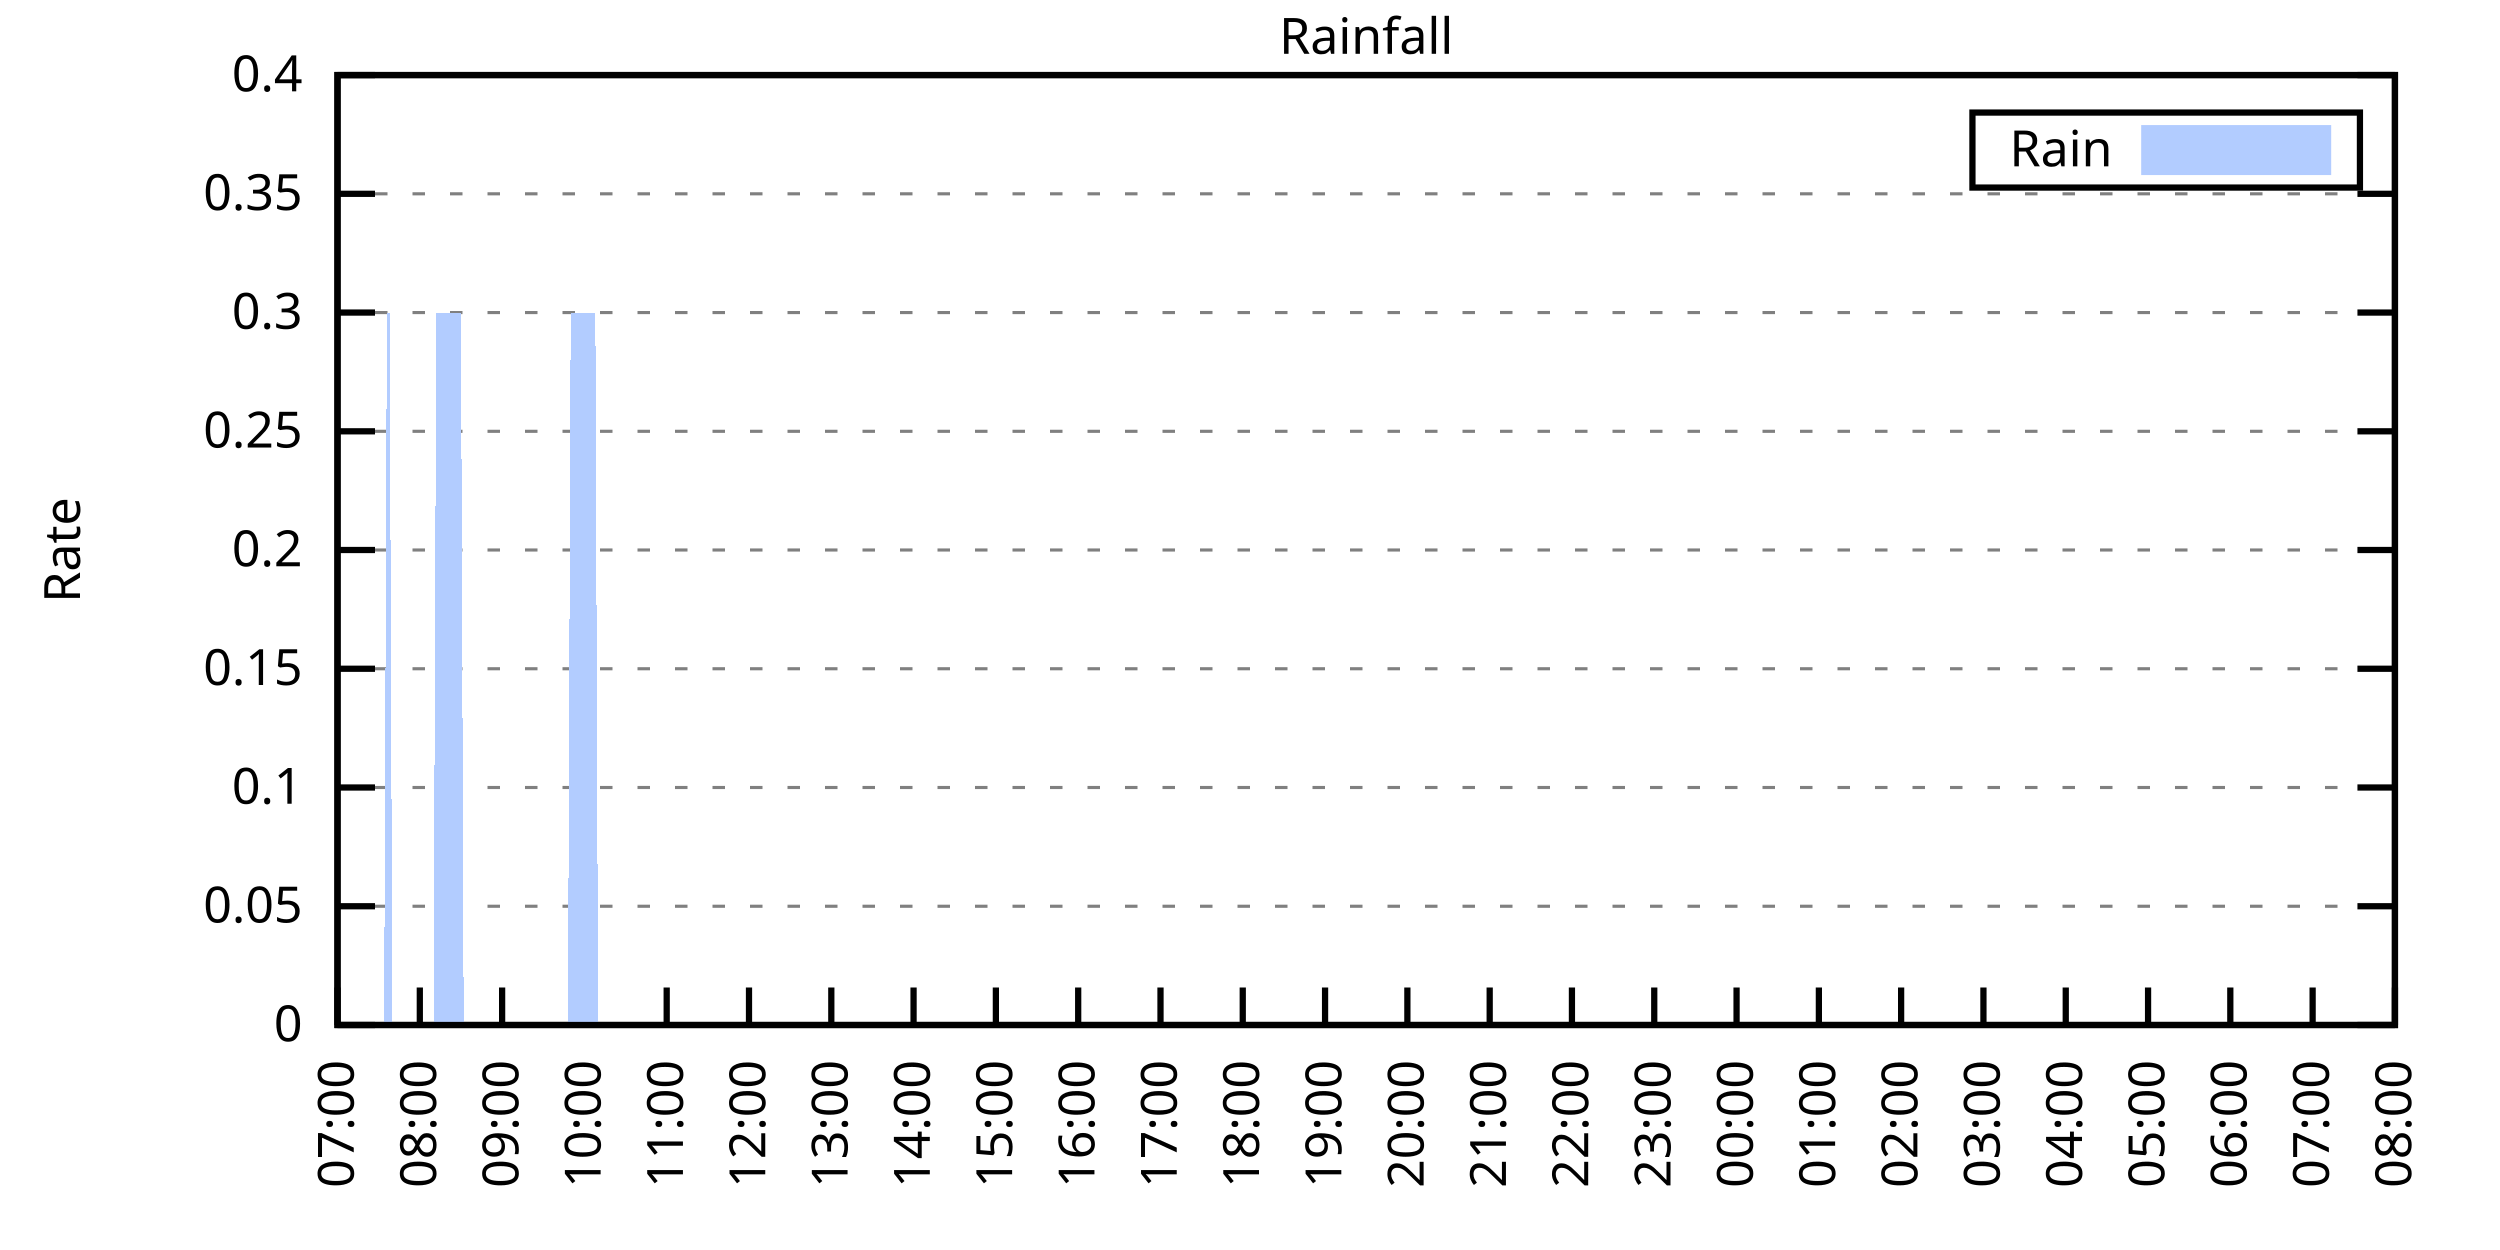
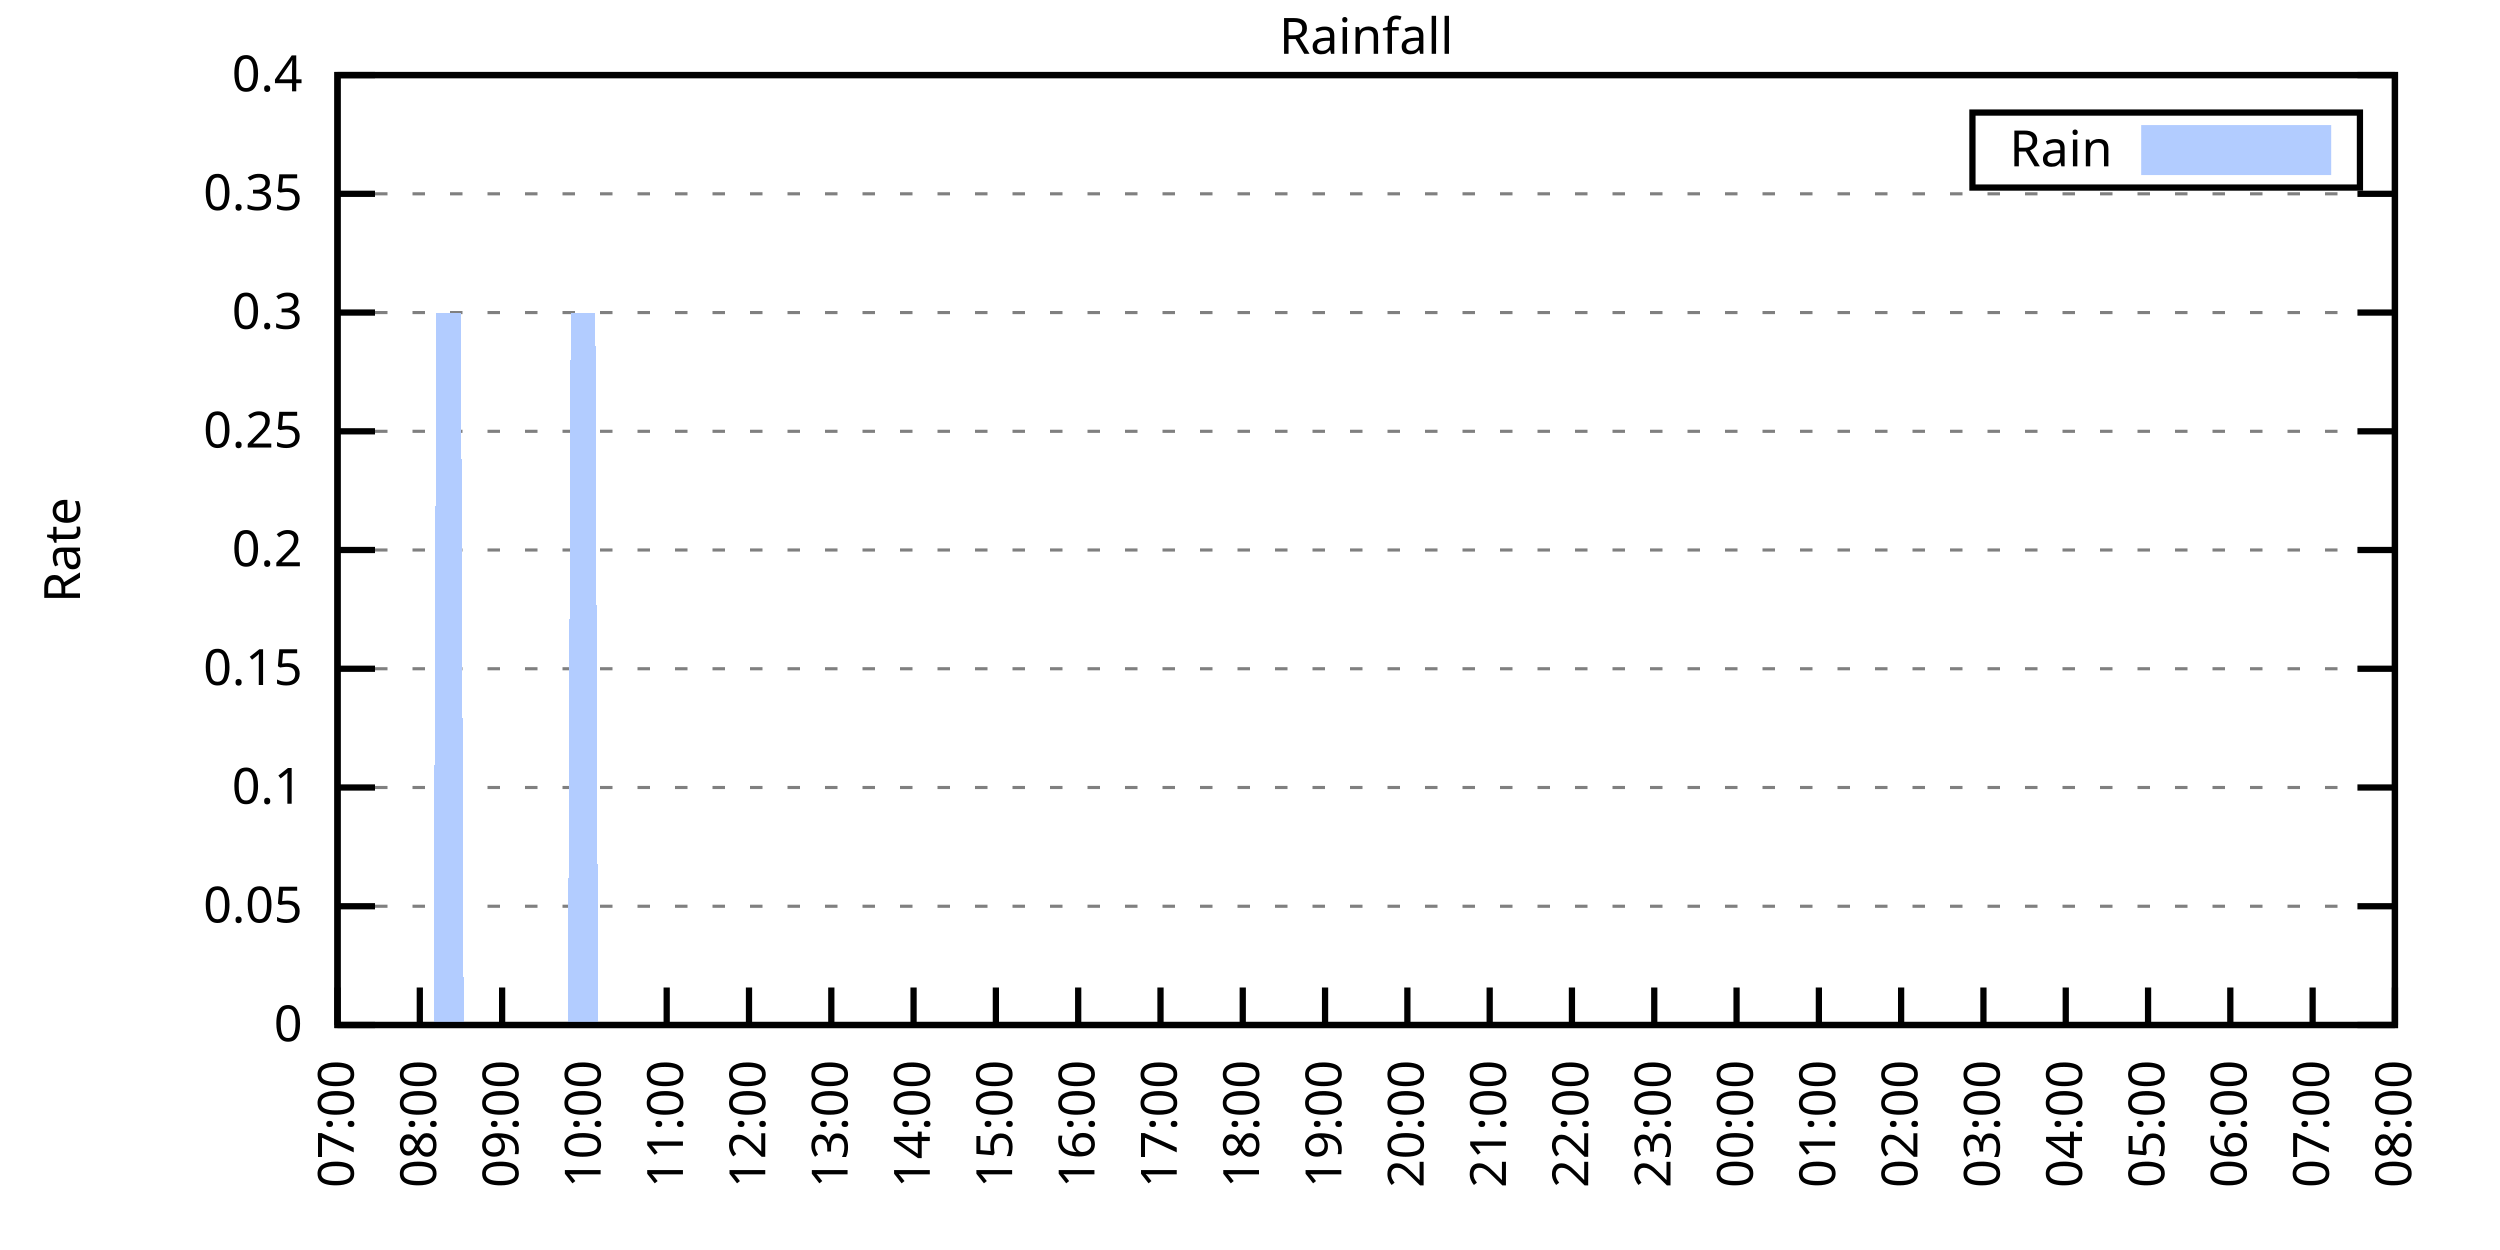
<svg xmlns="http://www.w3.org/2000/svg" xmlns:xlink="http://www.w3.org/1999/xlink" width="400" height="200" viewBox="0 0 400 200">
  <g id="gnuplot_canvas">
    <rect x="0" y="0" width="400" height="200" fill="none" />
    <defs>
      <circle id="gpDot" r="0.5" stroke-width="0.5" stroke="currentColor" />
      <path id="gpPt0" stroke-width="0.333" stroke="currentColor" d="M-1,0 h2 M0,-1 v2" />
      <path id="gpPt1" stroke-width="0.333" stroke="currentColor" d="M-1,-1 L1,1 M1,-1 L-1,1" />
      <path id="gpPt2" stroke-width="0.333" stroke="currentColor" d="M-1,0 L1,0 M0,-1 L0,1 M-1,-1 L1,1 M-1,1 L1,-1" />
      <rect id="gpPt3" stroke-width="0.333" stroke="currentColor" x="-1" y="-1" width="2" height="2" />
      <rect id="gpPt4" stroke-width="0.333" stroke="currentColor" fill="currentColor" x="-1" y="-1" width="2" height="2" />
      <circle id="gpPt5" stroke-width="0.333" stroke="currentColor" cx="0" cy="0" r="1" />
      <use xlink:href="#gpPt5" id="gpPt6" fill="currentColor" stroke="none" />
      <path id="gpPt7" stroke-width="0.333" stroke="currentColor" d="M0,-1.33 L-1.33,0.67 L1.33,0.67 z" />
      <use xlink:href="#gpPt7" id="gpPt8" fill="currentColor" stroke="none" />
      <use xlink:href="#gpPt7" id="gpPt9" stroke="currentColor" transform="rotate(180)" />
      <use xlink:href="#gpPt9" id="gpPt10" fill="currentColor" stroke="none" />
      <use xlink:href="#gpPt3" id="gpPt11" stroke="currentColor" transform="rotate(45)" />
      <use xlink:href="#gpPt11" id="gpPt12" fill="currentColor" stroke="none" />
      <path id="gpPt13" stroke-width="0.333" stroke="currentColor" d="M0,1.330 L1.265,0.411 L0.782,-1.067 L-0.782,-1.076 L-1.265,0.411 z" />
      <use xlink:href="#gpPt13" id="gpPt14" fill="currentColor" stroke="none" />
      <filter id="textbox" filterUnits="objectBoundingBox" x="0" y="0" height="1" width="1">
        <feFlood flood-color="white" flood-opacity="1" result="bgnd" />
        <feComposite in="SourceGraphic" in2="bgnd" operator="atop" />
      </filter>
      <filter id="greybox" filterUnits="objectBoundingBox" x="0" y="0" height="1" width="1">
        <feFlood flood-color="lightgrey" flood-opacity="1" result="grey" />
        <feComposite in="SourceGraphic" in2="grey" operator="atop" />
      </filter>
    </defs>
    <g fill="none" color="white" stroke="currentColor" stroke-width="1.00" stroke-linecap="butt" stroke-linejoin="miter">
</g>
    <g fill="none" color="black" stroke="currentColor" stroke-width="1.00" stroke-linecap="butt" stroke-linejoin="miter">
      <g stroke="none" shape-rendering="crispEdges">
        <polygon fill="rgb(255, 255, 255)" points="54.00,164.00 383.18,164.00 383.18,12.02 54.00,12.02 " />
      </g>
    </g>
    <g fill="none" color="black" stroke="currentColor" stroke-width="1.00" stroke-linecap="butt" stroke-linejoin="miter">
</g>
    <g fill="none" color="black" stroke="black" stroke-width="0.50" stroke-linecap="butt" stroke-linejoin="miter">
</g>
    <g fill="none" color="gray" stroke="currentColor" stroke-width="0.50" stroke-linecap="butt" stroke-linejoin="miter">
      <path stroke="gray" stroke-dasharray="2,4" class="gridline" d="M54.00,164.00 L383.19,164.00  " />
    </g>
    <g fill="none" color="gray" stroke="gray" stroke-width="1.00" stroke-linecap="butt" stroke-linejoin="miter">
</g>
    <g fill="none" color="black" stroke="currentColor" stroke-width="1.00" stroke-linecap="butt" stroke-linejoin="miter">
      <path stroke="black" d="M54.00,164.00 L60.00,164.00 M383.19,164.00 L377.19,164.00  " />
      <g transform="translate(48.40,166.60)" stroke="none" fill="black" font-family="Sans" font-size="8.00" text-anchor="end">
        <text>
          <tspan font-family="Sans"> 0</tspan>
        </text>
      </g>
    </g>
    <g fill="none" color="black" stroke="currentColor" stroke-width="1.00" stroke-linecap="butt" stroke-linejoin="miter">
</g>
    <g fill="none" color="black" stroke="black" stroke-width="0.50" stroke-linecap="butt" stroke-linejoin="miter">
</g>
    <g fill="none" color="gray" stroke="currentColor" stroke-width="0.50" stroke-linecap="butt" stroke-linejoin="miter">
      <path stroke="gray" stroke-dasharray="2,4" class="gridline" d="M54.00,145.00 L383.19,145.00  " />
    </g>
    <g fill="none" color="gray" stroke="gray" stroke-width="1.00" stroke-linecap="butt" stroke-linejoin="miter">
</g>
    <g fill="none" color="black" stroke="currentColor" stroke-width="1.00" stroke-linecap="butt" stroke-linejoin="miter">
      <path stroke="black" d="M54.00,145.00 L60.00,145.00 M383.19,145.00 L377.19,145.00  " />
      <g transform="translate(48.40,147.60)" stroke="none" fill="black" font-family="Sans" font-size="8.00" text-anchor="end">
        <text>
          <tspan font-family="Sans"> 0.05</tspan>
        </text>
      </g>
    </g>
    <g fill="none" color="black" stroke="currentColor" stroke-width="1.00" stroke-linecap="butt" stroke-linejoin="miter">
</g>
    <g fill="none" color="black" stroke="black" stroke-width="0.50" stroke-linecap="butt" stroke-linejoin="miter">
</g>
    <g fill="none" color="gray" stroke="currentColor" stroke-width="0.50" stroke-linecap="butt" stroke-linejoin="miter">
      <path stroke="gray" stroke-dasharray="2,4" class="gridline" d="M54.00,126.00 L383.19,126.00  " />
    </g>
    <g fill="none" color="gray" stroke="gray" stroke-width="1.00" stroke-linecap="butt" stroke-linejoin="miter">
</g>
    <g fill="none" color="black" stroke="currentColor" stroke-width="1.00" stroke-linecap="butt" stroke-linejoin="miter">
      <path stroke="black" d="M54.00,126.00 L60.00,126.00 M383.19,126.00 L377.19,126.00  " />
      <g transform="translate(48.40,128.60)" stroke="none" fill="black" font-family="Sans" font-size="8.00" text-anchor="end">
        <text>
          <tspan font-family="Sans"> 0.1</tspan>
        </text>
      </g>
    </g>
    <g fill="none" color="black" stroke="currentColor" stroke-width="1.00" stroke-linecap="butt" stroke-linejoin="miter">
</g>
    <g fill="none" color="black" stroke="black" stroke-width="0.50" stroke-linecap="butt" stroke-linejoin="miter">
</g>
    <g fill="none" color="gray" stroke="currentColor" stroke-width="0.50" stroke-linecap="butt" stroke-linejoin="miter">
      <path stroke="gray" stroke-dasharray="2,4" class="gridline" d="M54.00,107.00 L383.19,107.00  " />
    </g>
    <g fill="none" color="gray" stroke="gray" stroke-width="1.00" stroke-linecap="butt" stroke-linejoin="miter">
</g>
    <g fill="none" color="black" stroke="currentColor" stroke-width="1.00" stroke-linecap="butt" stroke-linejoin="miter">
      <path stroke="black" d="M54.00,107.00 L60.00,107.00 M383.19,107.00 L377.19,107.00  " />
      <g transform="translate(48.40,109.60)" stroke="none" fill="black" font-family="Sans" font-size="8.00" text-anchor="end">
        <text>
          <tspan font-family="Sans"> 0.15</tspan>
        </text>
      </g>
    </g>
    <g fill="none" color="black" stroke="currentColor" stroke-width="1.00" stroke-linecap="butt" stroke-linejoin="miter">
</g>
    <g fill="none" color="black" stroke="black" stroke-width="0.50" stroke-linecap="butt" stroke-linejoin="miter">
</g>
    <g fill="none" color="gray" stroke="currentColor" stroke-width="0.50" stroke-linecap="butt" stroke-linejoin="miter">
      <path stroke="gray" stroke-dasharray="2,4" class="gridline" d="M54.00,88.00 L383.19,88.00  " />
    </g>
    <g fill="none" color="gray" stroke="gray" stroke-width="1.00" stroke-linecap="butt" stroke-linejoin="miter">
</g>
    <g fill="none" color="black" stroke="currentColor" stroke-width="1.00" stroke-linecap="butt" stroke-linejoin="miter">
      <path stroke="black" d="M54.00,88.00 L60.00,88.00 M383.19,88.00 L377.19,88.00  " />
      <g transform="translate(48.40,90.60)" stroke="none" fill="black" font-family="Sans" font-size="8.00" text-anchor="end">
        <text>
          <tspan font-family="Sans"> 0.2</tspan>
        </text>
      </g>
    </g>
    <g fill="none" color="black" stroke="currentColor" stroke-width="1.00" stroke-linecap="butt" stroke-linejoin="miter">
</g>
    <g fill="none" color="black" stroke="black" stroke-width="0.50" stroke-linecap="butt" stroke-linejoin="miter">
</g>
    <g fill="none" color="gray" stroke="currentColor" stroke-width="0.50" stroke-linecap="butt" stroke-linejoin="miter">
      <path stroke="gray" stroke-dasharray="2,4" class="gridline" d="M54.00,69.01 L383.19,69.01  " />
    </g>
    <g fill="none" color="gray" stroke="gray" stroke-width="1.00" stroke-linecap="butt" stroke-linejoin="miter">
</g>
    <g fill="none" color="black" stroke="currentColor" stroke-width="1.00" stroke-linecap="butt" stroke-linejoin="miter">
      <path stroke="black" d="M54.00,69.01 L60.00,69.01 M383.19,69.01 L377.19,69.01  " />
      <g transform="translate(48.40,71.61)" stroke="none" fill="black" font-family="Sans" font-size="8.00" text-anchor="end">
        <text>
          <tspan font-family="Sans"> 0.25</tspan>
        </text>
      </g>
    </g>
    <g fill="none" color="black" stroke="currentColor" stroke-width="1.00" stroke-linecap="butt" stroke-linejoin="miter">
</g>
    <g fill="none" color="black" stroke="black" stroke-width="0.50" stroke-linecap="butt" stroke-linejoin="miter">
</g>
    <g fill="none" color="gray" stroke="currentColor" stroke-width="0.50" stroke-linecap="butt" stroke-linejoin="miter">
      <path stroke="gray" stroke-dasharray="2,4" class="gridline" d="M54.00,50.01 L383.19,50.01  " />
    </g>
    <g fill="none" color="gray" stroke="gray" stroke-width="1.00" stroke-linecap="butt" stroke-linejoin="miter">
</g>
    <g fill="none" color="black" stroke="currentColor" stroke-width="1.00" stroke-linecap="butt" stroke-linejoin="miter">
      <path stroke="black" d="M54.00,50.01 L60.00,50.01 M383.19,50.01 L377.19,50.01  " />
      <g transform="translate(48.40,52.61)" stroke="none" fill="black" font-family="Sans" font-size="8.00" text-anchor="end">
        <text>
          <tspan font-family="Sans"> 0.3</tspan>
        </text>
      </g>
    </g>
    <g fill="none" color="black" stroke="currentColor" stroke-width="1.00" stroke-linecap="butt" stroke-linejoin="miter">
</g>
    <g fill="none" color="black" stroke="black" stroke-width="0.50" stroke-linecap="butt" stroke-linejoin="miter">
</g>
    <g fill="none" color="gray" stroke="currentColor" stroke-width="0.50" stroke-linecap="butt" stroke-linejoin="miter">
      <path stroke="gray" stroke-dasharray="2,4" class="gridline" d="M54.00,31.01 L383.19,31.01  " />
    </g>
    <g fill="none" color="gray" stroke="gray" stroke-width="1.00" stroke-linecap="butt" stroke-linejoin="miter">
</g>
    <g fill="none" color="black" stroke="currentColor" stroke-width="1.00" stroke-linecap="butt" stroke-linejoin="miter">
      <path stroke="black" d="M54.00,31.01 L60.00,31.01 M383.19,31.01 L377.19,31.01  " />
      <g transform="translate(48.40,33.61)" stroke="none" fill="black" font-family="Sans" font-size="8.00" text-anchor="end">
        <text>
          <tspan font-family="Sans"> 0.35</tspan>
        </text>
      </g>
    </g>
    <g fill="none" color="black" stroke="currentColor" stroke-width="1.00" stroke-linecap="butt" stroke-linejoin="miter">
</g>
    <g fill="none" color="black" stroke="black" stroke-width="0.50" stroke-linecap="butt" stroke-linejoin="miter">
</g>
    <g fill="none" color="gray" stroke="currentColor" stroke-width="0.50" stroke-linecap="butt" stroke-linejoin="miter">
      <path stroke="gray" stroke-dasharray="2,4" class="gridline" d="M54.00,12.01 L383.19,12.01  " />
    </g>
    <g fill="none" color="gray" stroke="gray" stroke-width="1.00" stroke-linecap="butt" stroke-linejoin="miter">
</g>
    <g fill="none" color="black" stroke="currentColor" stroke-width="1.00" stroke-linecap="butt" stroke-linejoin="miter">
      <path stroke="black" d="M54.00,12.01 L60.00,12.01 M383.19,12.01 L377.19,12.01  " />
      <g transform="translate(48.40,14.61)" stroke="none" fill="black" font-family="Sans" font-size="8.00" text-anchor="end">
        <text>
          <tspan font-family="Sans"> 0.4</tspan>
        </text>
      </g>
    </g>
    <g fill="none" color="black" stroke="currentColor" stroke-width="1.00" stroke-linecap="butt" stroke-linejoin="miter">
      <path stroke="black" d="M54.00,164.00 L54.00,158.00  " />
      <g transform="translate(56.60,169.60) rotate(270.00)" stroke="none" fill="black" font-family="Sans" font-size="8.00" text-anchor="end">
        <text>
          <tspan font-family="Sans">07:00</tspan>
        </text>
      </g>
    </g>
    <g fill="none" color="black" stroke="currentColor" stroke-width="1.00" stroke-linecap="butt" stroke-linejoin="miter">
      <path stroke="black" d="M67.17,164.00 L67.17,158.00  " />
      <g transform="translate(69.77,169.60) rotate(270.00)" stroke="none" fill="black" font-family="Sans" font-size="8.00" text-anchor="end">
        <text>
          <tspan font-family="Sans">08:00</tspan>
        </text>
      </g>
    </g>
    <g fill="none" color="black" stroke="currentColor" stroke-width="1.00" stroke-linecap="butt" stroke-linejoin="miter">
      <path stroke="black" d="M80.34,164.00 L80.34,158.00  " />
      <g transform="translate(82.94,169.60) rotate(270.00)" stroke="none" fill="black" font-family="Sans" font-size="8.00" text-anchor="end">
        <text>
          <tspan font-family="Sans">09:00</tspan>
        </text>
      </g>
    </g>
    <g fill="none" color="black" stroke="currentColor" stroke-width="1.00" stroke-linecap="butt" stroke-linejoin="miter">
      <path stroke="black" d="M93.50,164.00 L93.50,158.00  " />
      <g transform="translate(96.10,169.60) rotate(270.00)" stroke="none" fill="black" font-family="Sans" font-size="8.00" text-anchor="end">
        <text>
          <tspan font-family="Sans">10:00</tspan>
        </text>
      </g>
    </g>
    <g fill="none" color="black" stroke="currentColor" stroke-width="1.00" stroke-linecap="butt" stroke-linejoin="miter">
      <path stroke="black" d="M106.67,164.00 L106.67,158.00  " />
      <g transform="translate(109.27,169.60) rotate(270.00)" stroke="none" fill="black" font-family="Sans" font-size="8.00" text-anchor="end">
        <text>
          <tspan font-family="Sans">11:00</tspan>
        </text>
      </g>
    </g>
    <g fill="none" color="black" stroke="currentColor" stroke-width="1.00" stroke-linecap="butt" stroke-linejoin="miter">
      <path stroke="black" d="M119.84,164.00 L119.84,158.00  " />
      <g transform="translate(122.44,169.60) rotate(270.00)" stroke="none" fill="black" font-family="Sans" font-size="8.00" text-anchor="end">
        <text>
          <tspan font-family="Sans">12:00</tspan>
        </text>
      </g>
    </g>
    <g fill="none" color="black" stroke="currentColor" stroke-width="1.00" stroke-linecap="butt" stroke-linejoin="miter">
      <path stroke="black" d="M133.01,164.00 L133.01,158.00  " />
      <g transform="translate(135.61,169.60) rotate(270.00)" stroke="none" fill="black" font-family="Sans" font-size="8.00" text-anchor="end">
        <text>
          <tspan font-family="Sans">13:00</tspan>
        </text>
      </g>
    </g>
    <g fill="none" color="black" stroke="currentColor" stroke-width="1.00" stroke-linecap="butt" stroke-linejoin="miter">
      <path stroke="black" d="M146.17,164.00 L146.17,158.00  " />
      <g transform="translate(148.77,169.60) rotate(270.00)" stroke="none" fill="black" font-family="Sans" font-size="8.00" text-anchor="end">
        <text>
          <tspan font-family="Sans">14:00</tspan>
        </text>
      </g>
    </g>
    <g fill="none" color="black" stroke="currentColor" stroke-width="1.00" stroke-linecap="butt" stroke-linejoin="miter">
      <path stroke="black" d="M159.34,164.00 L159.34,158.00  " />
      <g transform="translate(161.94,169.60) rotate(270.00)" stroke="none" fill="black" font-family="Sans" font-size="8.00" text-anchor="end">
        <text>
          <tspan font-family="Sans">15:00</tspan>
        </text>
      </g>
    </g>
    <g fill="none" color="black" stroke="currentColor" stroke-width="1.00" stroke-linecap="butt" stroke-linejoin="miter">
      <path stroke="black" d="M172.51,164.00 L172.51,158.00  " />
      <g transform="translate(175.11,169.60) rotate(270.00)" stroke="none" fill="black" font-family="Sans" font-size="8.00" text-anchor="end">
        <text>
          <tspan font-family="Sans">16:00</tspan>
        </text>
      </g>
    </g>
    <g fill="none" color="black" stroke="currentColor" stroke-width="1.00" stroke-linecap="butt" stroke-linejoin="miter">
      <path stroke="black" d="M185.68,164.00 L185.68,158.00  " />
      <g transform="translate(188.28,169.60) rotate(270.00)" stroke="none" fill="black" font-family="Sans" font-size="8.00" text-anchor="end">
        <text>
          <tspan font-family="Sans">17:00</tspan>
        </text>
      </g>
    </g>
    <g fill="none" color="black" stroke="currentColor" stroke-width="1.00" stroke-linecap="butt" stroke-linejoin="miter">
      <path stroke="black" d="M198.84,164.00 L198.84,158.00  " />
      <g transform="translate(201.44,169.60) rotate(270.00)" stroke="none" fill="black" font-family="Sans" font-size="8.00" text-anchor="end">
        <text>
          <tspan font-family="Sans">18:00</tspan>
        </text>
      </g>
    </g>
    <g fill="none" color="black" stroke="currentColor" stroke-width="1.00" stroke-linecap="butt" stroke-linejoin="miter">
      <path stroke="black" d="M212.01,164.00 L212.01,158.00  " />
      <g transform="translate(214.61,169.60) rotate(270.00)" stroke="none" fill="black" font-family="Sans" font-size="8.00" text-anchor="end">
        <text>
          <tspan font-family="Sans">19:00</tspan>
        </text>
      </g>
    </g>
    <g fill="none" color="black" stroke="currentColor" stroke-width="1.00" stroke-linecap="butt" stroke-linejoin="miter">
      <path stroke="black" d="M225.18,164.00 L225.18,158.00  " />
      <g transform="translate(227.78,169.60) rotate(270.00)" stroke="none" fill="black" font-family="Sans" font-size="8.00" text-anchor="end">
        <text>
          <tspan font-family="Sans">20:00</tspan>
        </text>
      </g>
    </g>
    <g fill="none" color="black" stroke="currentColor" stroke-width="1.00" stroke-linecap="butt" stroke-linejoin="miter">
      <path stroke="black" d="M238.35,164.00 L238.35,158.00  " />
      <g transform="translate(240.95,169.60) rotate(270.00)" stroke="none" fill="black" font-family="Sans" font-size="8.00" text-anchor="end">
        <text>
          <tspan font-family="Sans">21:00</tspan>
        </text>
      </g>
    </g>
    <g fill="none" color="black" stroke="currentColor" stroke-width="1.00" stroke-linecap="butt" stroke-linejoin="miter">
      <path stroke="black" d="M251.51,164.00 L251.51,158.00  " />
      <g transform="translate(254.11,169.60) rotate(270.00)" stroke="none" fill="black" font-family="Sans" font-size="8.00" text-anchor="end">
        <text>
          <tspan font-family="Sans">22:00</tspan>
        </text>
      </g>
    </g>
    <g fill="none" color="black" stroke="currentColor" stroke-width="1.00" stroke-linecap="butt" stroke-linejoin="miter">
      <path stroke="black" d="M264.68,164.00 L264.68,158.00  " />
      <g transform="translate(267.28,169.60) rotate(270.00)" stroke="none" fill="black" font-family="Sans" font-size="8.00" text-anchor="end">
        <text>
          <tspan font-family="Sans">23:00</tspan>
        </text>
      </g>
    </g>
    <g fill="none" color="black" stroke="currentColor" stroke-width="1.00" stroke-linecap="butt" stroke-linejoin="miter">
      <path stroke="black" d="M277.85,164.00 L277.85,158.00  " />
      <g transform="translate(280.45,169.60) rotate(270.00)" stroke="none" fill="black" font-family="Sans" font-size="8.00" text-anchor="end">
        <text>
          <tspan font-family="Sans">00:00</tspan>
        </text>
      </g>
    </g>
    <g fill="none" color="black" stroke="currentColor" stroke-width="1.00" stroke-linecap="butt" stroke-linejoin="miter">
      <path stroke="black" d="M291.02,164.00 L291.02,158.00  " />
      <g transform="translate(293.62,169.60) rotate(270.00)" stroke="none" fill="black" font-family="Sans" font-size="8.00" text-anchor="end">
        <text>
          <tspan font-family="Sans">01:00</tspan>
        </text>
      </g>
    </g>
    <g fill="none" color="black" stroke="currentColor" stroke-width="1.00" stroke-linecap="butt" stroke-linejoin="miter">
      <path stroke="black" d="M304.18,164.00 L304.18,158.00  " />
      <g transform="translate(306.78,169.60) rotate(270.00)" stroke="none" fill="black" font-family="Sans" font-size="8.00" text-anchor="end">
        <text>
          <tspan font-family="Sans">02:00</tspan>
        </text>
      </g>
    </g>
    <g fill="none" color="black" stroke="currentColor" stroke-width="1.00" stroke-linecap="butt" stroke-linejoin="miter">
      <path stroke="black" d="M317.35,164.00 L317.35,158.00  " />
      <g transform="translate(319.95,169.60) rotate(270.00)" stroke="none" fill="black" font-family="Sans" font-size="8.00" text-anchor="end">
        <text>
          <tspan font-family="Sans">03:00</tspan>
        </text>
      </g>
    </g>
    <g fill="none" color="black" stroke="currentColor" stroke-width="1.00" stroke-linecap="butt" stroke-linejoin="miter">
      <path stroke="black" d="M330.52,164.00 L330.52,158.00  " />
      <g transform="translate(333.12,169.60) rotate(270.00)" stroke="none" fill="black" font-family="Sans" font-size="8.00" text-anchor="end">
        <text>
          <tspan font-family="Sans">04:00</tspan>
        </text>
      </g>
    </g>
    <g fill="none" color="black" stroke="currentColor" stroke-width="1.00" stroke-linecap="butt" stroke-linejoin="miter">
      <path stroke="black" d="M343.69,164.00 L343.69,158.00  " />
      <g transform="translate(346.29,169.60) rotate(270.00)" stroke="none" fill="black" font-family="Sans" font-size="8.00" text-anchor="end">
        <text>
          <tspan font-family="Sans">05:00</tspan>
        </text>
      </g>
    </g>
    <g fill="none" color="black" stroke="currentColor" stroke-width="1.00" stroke-linecap="butt" stroke-linejoin="miter">
      <path stroke="black" d="M356.85,164.00 L356.85,158.00  " />
      <g transform="translate(359.45,169.60) rotate(270.00)" stroke="none" fill="black" font-family="Sans" font-size="8.00" text-anchor="end">
        <text>
          <tspan font-family="Sans">06:00</tspan>
        </text>
      </g>
    </g>
    <g fill="none" color="black" stroke="currentColor" stroke-width="1.00" stroke-linecap="butt" stroke-linejoin="miter">
      <path stroke="black" d="M370.02,164.00 L370.02,158.00  " />
      <g transform="translate(372.62,169.60) rotate(270.00)" stroke="none" fill="black" font-family="Sans" font-size="8.00" text-anchor="end">
        <text>
          <tspan font-family="Sans">07:00</tspan>
        </text>
      </g>
    </g>
    <g fill="none" color="black" stroke="currentColor" stroke-width="1.00" stroke-linecap="butt" stroke-linejoin="miter">
      <path stroke="black" d="M383.19,164.00 L383.19,158.00  " />
      <g transform="translate(385.79,169.60) rotate(270.00)" stroke="none" fill="black" font-family="Sans" font-size="8.00" text-anchor="end">
        <text>
          <tspan font-family="Sans">08:00</tspan>
        </text>
      </g>
    </g>
    <g fill="none" color="black" stroke="currentColor" stroke-width="1.00" stroke-linecap="butt" stroke-linejoin="miter">
</g>
    <g fill="none" color="black" stroke="currentColor" stroke-width="1.00" stroke-linecap="butt" stroke-linejoin="miter">
      <path stroke="black" d="M54.00,12.01 L54.00,164.00 L383.19,164.00 L383.19,12.01 L54.00,12.01 Z  " />
    </g>
    <g fill="none" color="black" stroke="currentColor" stroke-width="1.00" stroke-linecap="butt" stroke-linejoin="miter">
</g>
    <g fill="none" color="black" stroke="currentColor" stroke-width="1.00" stroke-linecap="butt" stroke-linejoin="miter">
      <path stroke="black" d="M315.59,30.01 L315.59,18.01 L377.59,18.01 L377.59,30.01 L315.59,30.01 Z  " />
    </g>
    <g id="Rainfall_plot_1">
      <g fill="none" color="white" stroke="black" stroke-width="2.00" stroke-linecap="butt" stroke-linejoin="miter">
</g>
      <g fill="none" color="black" stroke="currentColor" stroke-width="2.00" stroke-linecap="butt" stroke-linejoin="miter">
        <g transform="translate(337.99,26.61)" stroke="none" fill="black" font-family="Sans" font-size="8.00" text-anchor="end">
          <text>
            <tspan font-family="Sans">Rain</tspan>
          </text>
        </g>
      </g>
      <g fill="none" color="black" stroke="currentColor" stroke-width="2.00" stroke-linecap="butt" stroke-linejoin="miter">
        <g stroke="none" shape-rendering="crispEdges">
          <polygon fill="rgb(178, 204, 255)" points="343.59,27.01 371.99,27.01 371.99,21.01 343.59,21.01 " />
        </g>
        <path stroke="rgb(178, 204, 255)" d="M343.59,27.01 L371.99,27.01 L371.99,21.01 L343.59,21.01 L343.59,27.01 Z  " />
      </g>
      <g fill="none" color="black" stroke="currentColor" stroke-width="2.00" stroke-linecap="butt" stroke-linejoin="miter">
        <g stroke="none" shape-rendering="crispEdges">
-           <polygon fill="rgb(178, 204, 255)" points="57.51,164.00 57.95,164.00 58.39,164.00 58.83,164.00 59.27,164.00 59.71,164.00 60.14,164.00 60.58,164.00 61.02,164.00 61.46,164.00 61.90,50.01 62.34,50.01 62.78,164.00 63.22,164.00 63.66,164.00 64.10,164.00 64.53,164.00 64.97,164.00 65.41,164.00 65.85,164.00 66.29,164.00 66.73,164.00 67.17,164.00 67.61,164.00 68.05,164.00 68.48,164.00 68.92,164.00 69.36,164.00 69.80,50.01 70.24,50.01 70.68,50.01 71.12,50.01 71.56,50.01 72.00,50.01 72.43,50.01 72.87,50.01 73.31,50.01 73.75,50.01 74.19,164.00 74.63,164.00 75.07,164.00 75.51,164.00 75.95,164.00 76.38,164.00 76.82,164.00 77.26,164.00 77.70,164.00 78.14,164.00 78.58,164.00 79.02,164.00 79.46,164.00 79.90,164.00 80.34,164.00 80.77,164.00 81.21,164.00 81.65,164.00 82.09,164.00 82.53,164.00 82.97,164.00 83.41,164.00 83.85,164.00 84.29,164.00 84.72,164.00 85.16,164.00 85.60,164.00 86.04,164.00 86.48,164.00 86.92,164.00 87.36,164.00 87.80,164.00 88.24,164.00 88.67,164.00 89.11,164.00 89.55,164.00 89.99,164.00 90.43,164.00 90.87,164.00 91.31,50.01 91.75,50.01 92.19,50.01 92.62,50.01 93.06,50.01 93.50,50.01 93.94,50.01 94.38,50.01 94.82,50.01 95.26,50.01 95.70,164.00 96.14,164.00 96.58,164.00 97.01,164.00 97.45,164.00 97.89,164.00 98.33,164.00 98.77,164.00 99.21,164.00 99.65,164.00 100.09,164.00 100.53,164.00 100.96,164.00 101.40,164.00 101.84,164.00 102.28,164.00 102.72,164.00 103.16,164.00 103.60,164.00 104.04,164.00 104.48,164.00 104.91,164.00 105.35,164.00 105.79,164.00 106.23,164.00 106.67,164.00 107.11,164.00 107.55,164.00 107.99,164.00 108.43,164.00 108.87,164.00 109.30,164.00 109.74,164.00 110.18,164.00 110.62,164.00 111.06,164.00 111.50,164.00 111.94,164.00 112.38,164.00 112.82,164.00 113.25,164.00 113.69,164.00 114.13,164.00 114.57,164.00 115.01,164.00 115.45,164.00 115.89,164.00 116.33,164.00 116.77,164.00 117.20,164.00 117.64,164.00 118.08,164.00 118.52,164.00 118.96,164.00 119.40,164.00 119.84,164.00 120.28,164.00 120.72,164.00 121.15,164.00 121.59,164.00 122.03,164.00 122.47,164.00 122.91,164.00 123.35,164.00 123.79,164.00 124.23,164.00 124.67,164.00 125.11,164.00 125.54,164.00 125.98,164.00 126.42,164.00 126.86,164.00 127.30,164.00 127.74,164.00 128.18,164.00 128.62,164.00 129.06,164.00 129.49,164.00 129.93,164.00 130.37,164.00 130.81,164.00 131.25,164.00 131.69,164.00 132.13,164.00 132.57,164.00 133.01,164.00 133.44,164.00 133.88,164.00 134.32,164.00 134.76,164.00 135.20,164.00 135.64,164.00 136.08,164.00 136.52,164.00 136.96,164.00 137.39,164.00 137.83,164.00 138.27,164.00 138.71,164.00 139.15,164.00 139.59,164.00 140.03,164.00 140.47,164.00 140.91,164.00 141.35,164.00 141.78,164.00 142.22,164.00 142.66,164.00 143.10,164.00 143.54,164.00 143.98,164.00 144.42,164.00 144.86,164.00 145.30,164.00 145.73,164.00 146.17,164.00 146.61,164.00 147.05,164.00 147.49,164.00 147.93,164.00 148.37,164.00 148.81,164.00 149.25,164.00 149.68,164.00 150.12,164.00 150.56,164.00 151.00,164.00 151.44,164.00 151.88,164.00 152.32,164.00 152.76,164.00 153.20,164.00 153.63,164.00 154.07,164.00 154.51,164.00 154.95,164.00 155.39,164.00 155.83,164.00 156.27,164.00 156.71,164.00 157.15,164.00 157.59,164.00 158.02,164.00 158.46,164.00 158.90,164.00 159.34,164.00 159.78,164.00 160.22,164.00 160.66,164.00 161.10,164.00 161.54,164.00 161.97,164.00 162.41,164.00 162.85,164.00 163.29,164.00 163.73,164.00 164.17,164.00 164.61,164.00 165.05,164.00 165.49,164.00 165.92,164.00 166.36,164.00 166.80,164.00 167.24,164.00 167.68,164.00 168.12,164.00 168.56,164.00 169.00,164.00 169.44,164.00 169.87,164.00 170.31,164.00 170.75,164.00 171.19,164.00 171.63,164.00 172.07,164.00 172.51,164.00 172.95,164.00 173.39,164.00 173.83,164.00 174.26,164.00 174.70,164.00 175.14,164.00 175.58,164.00 176.02,164.00 176.46,164.00 176.90,164.00 177.34,164.00 177.78,164.00 178.21,164.00 178.65,164.00 179.09,164.00 179.53,164.00 179.97,164.00 180.41,164.00 180.85,164.00 181.29,164.00 181.73,164.00 182.16,164.00 182.60,164.00 183.04,164.00 183.48,164.00 183.92,164.00 184.36,164.00 184.80,164.00 185.24,164.00 185.68,164.00 186.11,164.00 186.55,164.00 186.99,164.00 187.43,164.00 187.87,164.00 188.31,164.00 188.75,164.00 189.19,164.00 189.63,164.00 190.07,164.00 190.50,164.00 190.94,164.00 191.38,164.00 191.82,164.00 192.26,164.00 192.70,164.00 193.14,164.00 193.58,164.00 194.02,164.00 194.45,164.00 194.89,164.00 195.33,164.00 195.77,164.00 196.21,164.00 196.65,164.00 197.09,164.00 197.53,164.00 197.97,164.00 198.40,164.00 198.84,164.00 199.28,164.00 199.72,164.00 200.16,164.00 200.60,164.00 201.04,164.00 201.48,164.00 201.92,164.00 202.35,164.00 202.79,164.00 203.23,164.00 203.67,164.00 204.11,164.00 204.55,164.00 204.99,164.00 205.43,164.00 205.87,164.00 206.31,164.00 206.74,164.00 207.18,164.00 207.62,164.00 208.06,164.00 208.50,164.00 208.94,164.00 209.38,164.00 209.82,164.00 210.26,164.00 210.69,164.00 211.13,164.00 211.57,164.00 212.01,164.00 212.45,164.00 212.89,164.00 213.33,164.00 213.77,164.00 214.21,164.00 214.64,164.00 215.08,164.00 215.52,164.00 215.96,164.00 216.40,164.00 216.84,164.00 217.28,164.00 217.72,164.00 218.16,164.00 218.60,164.00 219.03,164.00 219.47,164.00 219.91,164.00 220.35,164.00 220.79,164.00 221.23,164.00 221.67,164.00 222.11,164.00 222.55,164.00 222.98,164.00 223.42,164.00 223.86,164.00 224.30,164.00 224.74,164.00 225.18,164.00 225.62,164.00 226.06,164.00 226.50,164.00 226.93,164.00 227.37,164.00 227.81,164.00 228.25,164.00 228.69,164.00 229.13,164.00 229.57,164.00 230.01,164.00 230.45,164.00 230.88,164.00 231.32,164.00 231.76,164.00 232.20,164.00 232.64,164.00 233.08,164.00 233.52,164.00 233.96,164.00 234.40,164.00 234.84,164.00 235.27,164.00 235.71,164.00 236.15,164.00 236.59,164.00 237.03,164.00 237.47,164.00 237.91,164.00 238.35,164.00 238.79,164.00 239.22,164.00 239.66,164.00 240.10,164.00 240.54,164.00 240.98,164.00 241.42,164.00 241.86,164.00 242.30,164.00 242.74,164.00 243.17,164.00 243.61,164.00 244.05,164.00 244.49,164.00 244.93,164.00 245.37,164.00 245.81,164.00 246.25,164.00 246.69,164.00 247.12,164.00 247.56,164.00 248.00,164.00 248.44,164.00 248.88,164.00 249.32,164.00 249.76,164.00 250.20,164.00 250.64,164.00 251.08,164.00 251.51,164.00 251.95,164.00 252.39,164.00 252.83,164.00 253.27,164.00 253.71,164.00 254.15,164.00 254.59,164.00 255.03,164.00 255.46,164.00 255.90,164.00 256.34,164.00 256.78,164.00 257.22,164.00 257.66,164.00 258.10,164.00 258.54,164.00 258.98,164.00 259.41,164.00 259.85,164.00 260.29,164.00 260.73,164.00 261.17,164.00 261.61,164.00 262.05,164.00 262.49,164.00 262.93,164.00 263.36,164.00 263.80,164.00 264.24,164.00 264.68,164.00 265.12,164.00 265.56,164.00 266.00,164.00 266.44,164.00 266.88,164.00 267.32,164.00 267.75,164.00 268.19,164.00 268.63,164.00 269.07,164.00 269.51,164.00 269.95,164.00 270.39,164.00 270.83,164.00 271.27,164.00 271.70,164.00 272.14,164.00 272.58,164.00 273.02,164.00 273.46,164.00 273.90,164.00 274.34,164.00 274.78,164.00 275.22,164.00 275.65,164.00 276.09,164.00 276.53,164.00 276.97,164.00 277.41,164.00 277.85,164.00 278.29,164.00 278.73,164.00 279.17,164.00 279.60,164.00 280.04,164.00 280.48,164.00 280.92,164.00 281.36,164.00 281.80,164.00 282.24,164.00 282.68,164.00 283.12,164.00 283.56,164.00 283.99,164.00 284.43,164.00 284.87,164.00 285.31,164.00 285.75,164.00 286.19,164.00 286.63,164.00 287.07,164.00 287.51,164.00 287.94,164.00 288.38,164.00 288.82,164.00 289.26,164.00 289.70,164.00 290.14,164.00 290.58,164.00 291.02,164.00 291.46,164.00 291.89,164.00 292.33,164.00 292.77,164.00 293.21,164.00 293.65,164.00 294.09,164.00 294.53,164.00 294.97,164.00 295.41,164.00 295.84,164.00 296.28,164.00 296.72,164.00 297.16,164.00 297.60,164.00 298.04,164.00 298.48,164.00 298.92,164.00 299.36,164.00 299.80,164.00 300.23,164.00 300.67,164.00 301.11,164.00 301.55,164.00 301.99,164.00 302.43,164.00 302.87,164.00 303.31,164.00 303.75,164.00 304.18,164.00 304.62,164.00 305.06,164.00 305.50,164.00 305.94,164.00 306.38,164.00 306.82,164.00 307.26,164.00 307.70,164.00 308.13,164.00 308.57,164.00 309.01,164.00 309.45,164.00 309.89,164.00 310.33,164.00 310.77,164.00 311.21,164.00 311.65,164.00 312.08,164.00 312.52,164.00 312.96,164.00 313.40,164.00 313.84,164.00 314.28,164.00 314.72,164.00 315.16,164.00 315.60,164.00 316.04,164.00 316.47,164.00 316.91,164.00 317.35,164.00 317.79,164.00 318.23,164.00 318.67,164.00 319.11,164.00 319.55,164.00 319.99,164.00 320.42,164.00 320.86,164.00 321.30,164.00 321.74,164.00 322.18,164.00 322.62,164.00 323.06,164.00 323.50,164.00 323.94,164.00 324.37,164.00 324.81,164.00 325.25,164.00 325.69,164.00 326.13,164.00 326.57,164.00 327.01,164.00 327.45,164.00 327.89,164.00 328.33,164.00 328.76,164.00 329.20,164.00 329.64,164.00 330.08,164.00 330.52,164.00 330.96,164.00 331.40,164.00 331.84,164.00 332.28,164.00 332.71,164.00 333.15,164.00 333.59,164.00 334.03,164.00 334.47,164.00 334.91,164.00 335.35,164.00 335.79,164.00 336.23,164.00 336.66,164.00 337.10,164.00 337.54,164.00 337.98,164.00 338.42,164.00 338.86,164.00 339.30,164.00 339.74,164.00 340.18,164.00 340.61,164.00 341.05,164.00 341.49,164.00 341.93,164.00 342.37,164.00 342.81,164.00 343.25,164.00 343.69,164.00 344.13,164.00 344.57,164.00 345.00,164.00 345.44,164.00 345.88,164.00 346.32,164.00 346.76,164.00 347.20,164.00 347.64,164.00 348.08,164.00 348.52,164.00 348.95,164.00 349.39,164.00 349.83,164.00 350.27,164.00 350.71,164.00 351.15,164.00 351.59,164.00 352.03,164.00 352.47,164.00 352.90,164.00 353.34,164.00 353.78,164.00 354.22,164.00 354.66,164.00 355.10,164.00 355.54,164.00 355.98,164.00 356.42,164.00 356.85,164.00 357.29,164.00 357.73,164.00 358.17,164.00 358.61,164.00 359.05,164.00 359.49,164.00 359.93,164.00 360.37,164.00 360.81,164.00 361.24,164.00 361.68,164.00 362.12,164.00 362.56,164.00 363.00,164.00 363.44,164.00 363.88,164.00 364.32,164.00 364.76,164.00 365.19,164.00 365.63,164.00 366.07,164.00 366.51,164.00 366.95,164.00 367.39,164.00 367.83,164.00 368.27,164.00 368.71,164.00 369.14,164.00 369.58,164.00 370.02,164.00 370.46,164.00 370.90,164.00 371.34,164.00 371.78,164.00 372.22,164.00 372.66,164.00 373.09,164.00 373.09,164.00 57.51,164.00 " />
+           <polygon fill="rgb(178, 204, 255)" points="61.02,164.00 61.46,164.00 61.90,164.00 62.34,164.00 62.78,164.00 63.22,164.00 63.66,164.00 64.10,164.00 64.53,164.00 64.97,164.00 65.41,164.00 65.85,164.00 66.29,164.00 66.73,164.00 67.17,164.00 67.61,164.00 68.05,164.00 68.48,164.00 68.92,164.00 69.36,164.00 69.80,50.01 70.24,50.01 70.68,50.01 71.12,50.01 71.56,50.01 72.00,50.01 72.43,50.01 72.87,50.01 73.31,50.01 73.75,50.01 74.19,164.00 74.63,164.00 75.07,164.00 75.51,164.00 75.95,164.00 76.38,164.00 76.82,164.00 77.26,164.00 77.70,164.00 78.14,164.00 78.58,164.00 79.02,164.00 79.46,164.00 79.90,164.00 80.34,164.00 80.77,164.00 81.21,164.00 81.65,164.00 82.09,164.00 82.53,164.00 82.97,164.00 83.41,164.00 83.85,164.00 84.29,164.00 84.72,164.00 85.16,164.00 85.60,164.00 86.04,164.00 86.48,164.00 86.92,164.00 87.36,164.00 87.80,164.00 88.24,164.00 88.67,164.00 89.11,164.00 89.55,164.00 89.99,164.00 90.43,164.00 90.87,164.00 91.31,50.01 91.75,50.01 92.19,50.01 92.62,50.01 93.06,50.01 93.50,50.01 93.94,50.01 94.38,50.01 94.82,50.01 95.26,50.01 95.70,164.00 96.14,164.00 96.58,164.00 97.01,164.00 97.45,164.00 97.89,164.00 98.33,164.00 98.77,164.00 99.21,164.00 99.65,164.00 100.09,164.00 100.53,164.00 100.96,164.00 101.40,164.00 101.84,164.00 102.28,164.00 102.72,164.00 103.16,164.00 103.60,164.00 104.04,164.00 104.48,164.00 104.91,164.00 105.35,164.00 105.79,164.00 106.23,164.00 106.67,164.00 107.11,164.00 107.55,164.00 107.99,164.00 108.43,164.00 108.87,164.00 109.30,164.00 109.74,164.00 110.18,164.00 110.62,164.00 111.06,164.00 111.50,164.00 111.94,164.00 112.38,164.00 112.82,164.00 113.25,164.00 113.69,164.00 114.13,164.00 114.57,164.00 115.01,164.00 115.45,164.00 115.89,164.00 116.33,164.00 116.77,164.00 117.20,164.00 117.64,164.00 118.08,164.00 118.52,164.00 118.96,164.00 119.40,164.00 119.84,164.00 120.28,164.00 120.72,164.00 121.15,164.00 121.59,164.00 122.03,164.00 122.47,164.00 122.91,164.00 123.35,164.00 123.79,164.00 124.23,164.00 124.67,164.00 125.11,164.00 125.54,164.00 125.98,164.00 126.42,164.00 126.86,164.00 127.30,164.00 127.74,164.00 128.18,164.00 128.62,164.00 129.06,164.00 129.49,164.00 129.93,164.00 130.37,164.00 130.81,164.00 131.25,164.00 131.69,164.00 132.13,164.00 132.57,164.00 133.01,164.00 133.44,164.00 133.88,164.00 134.32,164.00 134.76,164.00 135.20,164.00 135.64,164.00 136.08,164.00 136.52,164.00 136.96,164.00 137.39,164.00 137.83,164.00 138.27,164.00 138.71,164.00 139.15,164.00 139.59,164.00 140.03,164.00 140.47,164.00 140.91,164.00 141.35,164.00 141.78,164.00 142.22,164.00 142.66,164.00 143.10,164.00 143.54,164.00 143.98,164.00 144.42,164.00 144.86,164.00 145.30,164.00 145.73,164.00 146.17,164.00 146.61,164.00 147.05,164.00 147.49,164.00 147.93,164.00 148.37,164.00 148.81,164.00 149.25,164.00 149.68,164.00 150.12,164.00 150.56,164.00 151.00,164.00 151.44,164.00 151.88,164.00 152.32,164.00 152.76,164.00 153.20,164.00 153.63,164.00 154.07,164.00 154.51,164.00 154.95,164.00 155.39,164.00 155.83,164.00 156.27,164.00 156.71,164.00 157.15,164.00 157.59,164.00 158.02,164.00 158.46,164.00 158.90,164.00 159.34,164.00 159.78,164.00 160.22,164.00 160.66,164.00 161.10,164.00 161.54,164.00 161.97,164.00 162.41,164.00 162.85,164.00 163.29,164.00 163.73,164.00 164.17,164.00 164.61,164.00 165.05,164.00 165.49,164.00 165.92,164.00 166.36,164.00 166.80,164.00 167.24,164.00 167.68,164.00 168.12,164.00 168.56,164.00 169.00,164.00 169.44,164.00 169.87,164.00 170.31,164.00 170.75,164.00 171.19,164.00 171.63,164.00 172.07,164.00 172.51,164.00 172.95,164.00 173.39,164.00 173.83,164.00 174.26,164.00 174.70,164.00 175.14,164.00 175.58,164.00 176.02,164.00 176.46,164.00 176.90,164.00 177.34,164.00 177.78,164.00 178.21,164.00 178.65,164.00 179.09,164.00 179.53,164.00 179.97,164.00 180.41,164.00 180.85,164.00 181.29,164.00 181.73,164.00 182.16,164.00 182.60,164.00 183.04,164.00 183.48,164.00 183.92,164.00 184.36,164.00 184.80,164.00 185.24,164.00 185.68,164.00 186.11,164.00 186.55,164.00 186.99,164.00 187.43,164.00 187.87,164.00 188.31,164.00 188.75,164.00 189.19,164.00 189.63,164.00 190.07,164.00 190.50,164.00 190.94,164.00 191.38,164.00 191.82,164.00 192.26,164.00 192.70,164.00 193.14,164.00 193.58,164.00 194.02,164.00 194.45,164.00 194.89,164.00 195.33,164.00 195.77,164.00 196.21,164.00 196.65,164.00 197.09,164.00 197.53,164.00 197.97,164.00 198.40,164.00 198.84,164.00 199.28,164.00 199.72,164.00 200.16,164.00 200.60,164.00 201.04,164.00 201.48,164.00 201.92,164.00 202.35,164.00 202.79,164.00 203.23,164.00 203.67,164.00 204.11,164.00 204.55,164.00 204.99,164.00 205.43,164.00 205.87,164.00 206.31,164.00 206.74,164.00 207.18,164.00 207.62,164.00 208.06,164.00 208.50,164.00 208.94,164.00 209.38,164.00 209.82,164.00 210.26,164.00 210.69,164.00 211.13,164.00 211.57,164.00 212.01,164.00 212.45,164.00 212.89,164.00 213.33,164.00 213.77,164.00 214.21,164.00 214.64,164.00 215.08,164.00 215.52,164.00 215.96,164.00 216.40,164.00 216.84,164.00 217.28,164.00 217.72,164.00 218.16,164.00 218.60,164.00 219.03,164.00 219.47,164.00 219.91,164.00 220.35,164.00 220.79,164.00 221.23,164.00 221.67,164.00 222.11,164.00 222.55,164.00 222.98,164.00 223.42,164.00 223.86,164.00 224.30,164.00 224.74,164.00 225.18,164.00 225.62,164.00 226.06,164.00 226.50,164.00 226.93,164.00 227.37,164.00 227.81,164.00 228.25,164.00 228.69,164.00 229.13,164.00 229.57,164.00 230.01,164.00 230.45,164.00 230.88,164.00 231.32,164.00 231.76,164.00 232.20,164.00 232.64,164.00 233.08,164.00 233.52,164.00 233.96,164.00 234.40,164.00 234.84,164.00 235.27,164.00 235.71,164.00 236.15,164.00 236.59,164.00 237.03,164.00 237.47,164.00 237.91,164.00 238.35,164.00 238.79,164.00 239.22,164.00 239.66,164.00 240.10,164.00 240.54,164.00 240.98,164.00 241.42,164.00 241.86,164.00 242.30,164.00 242.74,164.00 243.17,164.00 243.61,164.00 244.05,164.00 244.49,164.00 244.93,164.00 245.37,164.00 245.81,164.00 246.25,164.00 246.69,164.00 247.12,164.00 247.56,164.00 248.00,164.00 248.44,164.00 248.88,164.00 249.32,164.00 249.76,164.00 250.20,164.00 250.64,164.00 251.08,164.00 251.51,164.00 251.95,164.00 252.39,164.00 252.83,164.00 253.27,164.00 253.71,164.00 254.15,164.00 254.59,164.00 255.03,164.00 255.46,164.00 255.90,164.00 256.34,164.00 256.78,164.00 257.22,164.00 257.66,164.00 258.10,164.00 258.54,164.00 258.98,164.00 259.41,164.00 259.85,164.00 260.29,164.00 260.73,164.00 261.17,164.00 261.61,164.00 262.05,164.00 262.49,164.00 262.93,164.00 263.36,164.00 263.80,164.00 264.24,164.00 264.68,164.00 265.12,164.00 265.56,164.00 266.00,164.00 266.44,164.00 266.88,164.00 267.32,164.00 267.75,164.00 268.19,164.00 268.63,164.00 269.07,164.00 269.51,164.00 269.95,164.00 270.39,164.00 270.83,164.00 271.27,164.00 271.70,164.00 272.14,164.00 272.58,164.00 273.02,164.00 273.46,164.00 273.90,164.00 274.34,164.00 274.78,164.00 275.22,164.00 275.65,164.00 276.09,164.00 276.53,164.00 276.97,164.00 277.41,164.00 277.85,164.00 278.29,164.00 278.73,164.00 279.17,164.00 279.60,164.00 280.04,164.00 280.48,164.00 280.92,164.00 281.36,164.00 281.80,164.00 282.24,164.00 282.68,164.00 283.12,164.00 283.56,164.00 283.99,164.00 284.43,164.00 284.87,164.00 285.31,164.00 285.75,164.00 286.19,164.00 286.63,164.00 287.07,164.00 287.51,164.00 287.94,164.00 288.38,164.00 288.82,164.00 289.26,164.00 289.70,164.00 290.14,164.00 290.58,164.00 291.02,164.00 291.46,164.00 291.89,164.00 292.33,164.00 292.77,164.00 293.21,164.00 293.65,164.00 294.09,164.00 294.53,164.00 294.97,164.00 295.41,164.00 295.84,164.00 296.28,164.00 296.72,164.00 297.16,164.00 297.60,164.00 298.04,164.00 298.48,164.00 298.92,164.00 299.36,164.00 299.80,164.00 300.23,164.00 300.67,164.00 301.11,164.00 301.55,164.00 301.99,164.00 302.43,164.00 302.87,164.00 303.31,164.00 303.75,164.00 304.18,164.00 304.62,164.00 305.06,164.00 305.50,164.00 305.94,164.00 306.38,164.00 306.82,164.00 307.26,164.00 307.70,164.00 308.13,164.00 308.57,164.00 309.01,164.00 309.45,164.00 309.89,164.00 310.33,164.00 310.77,164.00 311.21,164.00 311.65,164.00 312.08,164.00 312.52,164.00 312.96,164.00 313.40,164.00 313.84,164.00 314.28,164.00 314.72,164.00 315.16,164.00 315.60,164.00 316.04,164.00 316.47,164.00 316.91,164.00 317.35,164.00 317.79,164.00 318.23,164.00 318.67,164.00 319.11,164.00 319.55,164.00 319.99,164.00 320.42,164.00 320.86,164.00 321.30,164.00 321.74,164.00 322.18,164.00 322.62,164.00 323.06,164.00 323.50,164.00 323.94,164.00 324.37,164.00 324.81,164.00 325.25,164.00 325.69,164.00 326.13,164.00 326.57,164.00 327.01,164.00 327.45,164.00 327.89,164.00 328.33,164.00 328.76,164.00 329.20,164.00 329.64,164.00 330.08,164.00 330.52,164.00 330.96,164.00 331.40,164.00 331.84,164.00 332.28,164.00 332.71,164.00 333.15,164.00 333.59,164.00 334.03,164.00 334.47,164.00 334.91,164.00 335.35,164.00 335.79,164.00 336.23,164.00 336.66,164.00 337.10,164.00 337.54,164.00 337.98,164.00 338.42,164.00 338.86,164.00 339.30,164.00 339.74,164.00 340.18,164.00 340.61,164.00 341.05,164.00 341.49,164.00 341.93,164.00 342.37,164.00 342.81,164.00 343.25,164.00 343.69,164.00 344.13,164.00 344.57,164.00 345.00,164.00 345.44,164.00 345.88,164.00 346.32,164.00 346.76,164.00 347.20,164.00 347.64,164.00 348.08,164.00 348.52,164.00 348.95,164.00 349.39,164.00 349.83,164.00 350.27,164.00 350.71,164.00 351.15,164.00 351.59,164.00 352.03,164.00 352.47,164.00 352.90,164.00 353.34,164.00 353.78,164.00 354.22,164.00 354.66,164.00 355.10,164.00 355.54,164.00 355.98,164.00 356.42,164.00 356.85,164.00 357.29,164.00 357.73,164.00 358.17,164.00 358.61,164.00 359.05,164.00 359.49,164.00 359.93,164.00 360.37,164.00 360.81,164.00 361.24,164.00 361.68,164.00 362.12,164.00 362.56,164.00 363.00,164.00 363.44,164.00 363.88,164.00 364.32,164.00 364.76,164.00 365.19,164.00 365.63,164.00 366.07,164.00 366.51,164.00 366.95,164.00 367.39,164.00 367.83,164.00 368.27,164.00 368.71,164.00 369.14,164.00 369.58,164.00 370.02,164.00 370.46,164.00 370.90,164.00 371.34,164.00 371.78,164.00 372.22,164.00 372.66,164.00 373.09,164.00 373.53,164.00 373.97,164.00 374.41,164.00 374.85,164.00 375.29,164.00 375.73,164.00 376.17,164.00 376.61,164.00 376.61,164.00 61.02,164.00 " />
        </g>
      </g>
    </g>
    <g fill="none" color="black" stroke="currentColor" stroke-width="2.00" stroke-linecap="butt" stroke-linejoin="miter">
</g>
    <g fill="none" color="black" stroke="black" stroke-width="1.00" stroke-linecap="butt" stroke-linejoin="miter">
</g>
    <g fill="none" color="black" stroke="currentColor" stroke-width="1.00" stroke-linecap="butt" stroke-linejoin="miter">
      <path stroke="black" d="M54.00,12.01 L54.00,164.00 L383.19,164.00 L383.19,12.01 L54.00,12.01 Z  " />
      <g transform="translate(12.80,88.01) rotate(270.00)" stroke="none" fill="black" font-family="Sans" font-size="8.00" text-anchor="middle">
        <text>
          <tspan font-family="Sans">Rate</tspan>
        </text>
      </g>
    </g>
    <g fill="none" color="black" stroke="currentColor" stroke-width="1.00" stroke-linecap="butt" stroke-linejoin="miter">
</g>
    <g fill="none" color="black" stroke="currentColor" stroke-width="1.00" stroke-linecap="butt" stroke-linejoin="miter">
      <g transform="translate(218.59,8.61)" stroke="none" fill="black" font-family="Sans" font-size="8.00" text-anchor="middle">
        <text>
          <tspan font-family="Sans">Rainfall</tspan>
        </text>
      </g>
    </g>
    <g fill="none" color="black" stroke="currentColor" stroke-width="1.00" stroke-linecap="butt" stroke-linejoin="miter">
</g>
  </g>
</svg>
